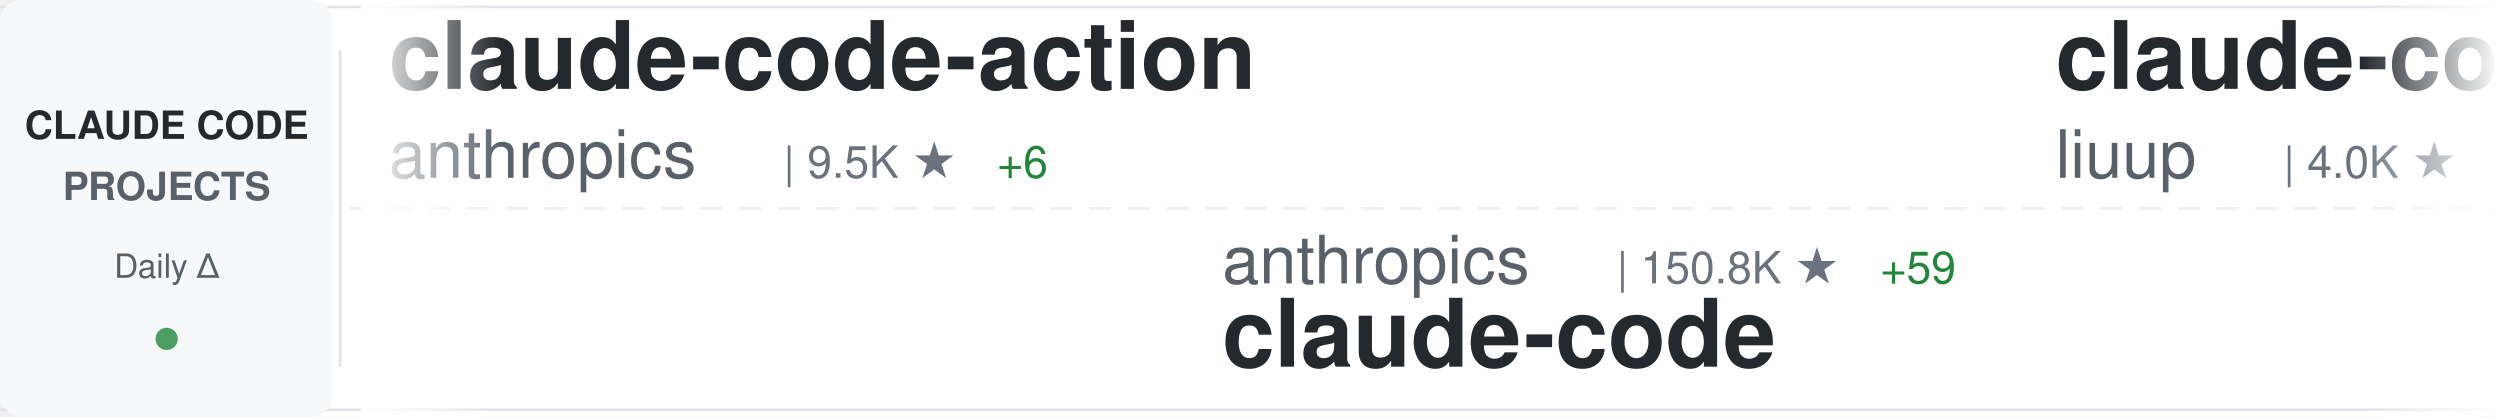
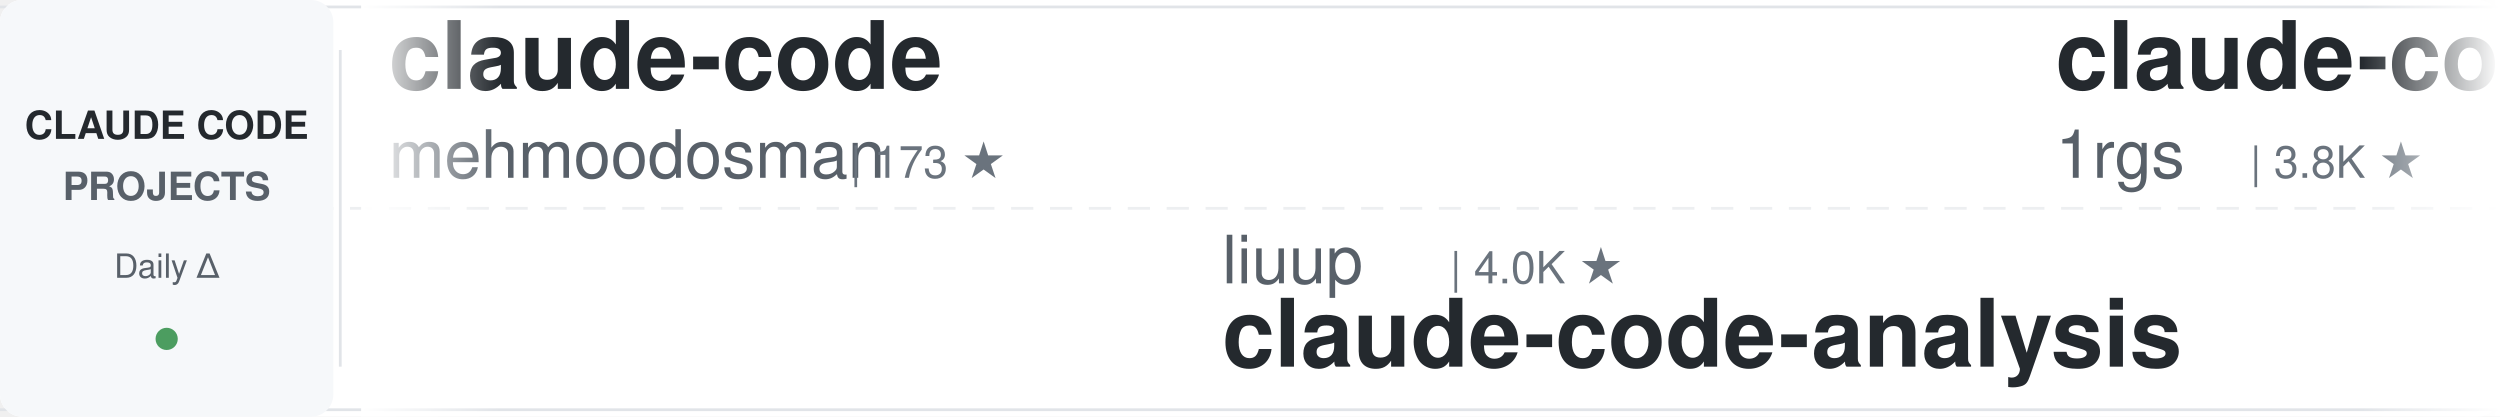
<svg xmlns="http://www.w3.org/2000/svg" width="900" height="150">
  <defs>
    <linearGradient id="awesomeLeftFade" x1="0%" y1="0%" x2="100%" y2="0%">
      <stop offset="0%" style="stop-color:#ffffff;stop-opacity:1" />
      <stop offset="100%" style="stop-color:#ffffff;stop-opacity:0" />
    </linearGradient>
    <linearGradient id="awesomeRightFade" x1="0%" y1="0%" x2="100%" y2="0%">
      <stop offset="0%" style="stop-color:#ffffff;stop-opacity:0" />
      <stop offset="100%" style="stop-color:#ffffff;stop-opacity:1" />
    </linearGradient>
  </defs>
  <rect width="900" height="150" fill="#ffffff" rx="8" />
  <rect x="0" y="2" width="900" height="1" fill="#e1e4e8" />
  <rect x="0" y="147" width="900" height="1" fill="#e1e4e8" />
  <line x1="0" y1="75" x2="900" y2="75" stroke="#e1e4e8" stroke-width="1" stroke-dasharray="8 6" opacity="0.6" />
  <rect x="0" y="0" width="120" height="150" fill="#f6f8fa" rx="8" />
  <text x="60" y="50" font-family="-apple-system, BlinkMacSystemFont, 'Segoe UI', Helvetica, Arial, sans-serif" font-size="14" font-weight="600" fill="#24292e" text-anchor="middle">CLAUDE CODE</text>
  <text x="60" y="72" font-family="-apple-system, BlinkMacSystemFont, 'Segoe UI', Helvetica, Arial, sans-serif" font-size="14" font-weight="600" fill="#586069" text-anchor="middle">PROJECTS</text>
  <text x="60" y="100" font-family="-apple-system, BlinkMacSystemFont, 'Segoe UI', Helvetica, Arial, sans-serif" font-size="12" font-weight="500" fill="#586069" text-anchor="middle">Daily Δ</text>
  <circle cx="60" cy="122" r="4" fill="#22863a" opacity="0.8" />
  <rect x="122" y="18" width="1" height="114" fill="#e1e4e8" />
  <clipPath id="awesomeTickerClip">
    <rect x="130" y="0" width="770" height="150" />
  </clipPath>
  <g clip-path="url(#awesomeTickerClip)">
    <g id="awesomeTickerItems">
      <animateTransform attributeName="transform" attributeType="XML" type="translate" from="0 0" to="-3000 0" dur="54s" repeatCount="indefinite" />
      <g transform="translate(0, 0)">
-         <text x="140" y="32" font-family="-apple-system, BlinkMacSystemFont, 'Segoe UI', Helvetica, Arial, sans-serif" font-size="34" font-weight="600" fill="#24292e">claude-code-action</text>
-         <text x="140" y="64" font-family="-apple-system, BlinkMacSystemFont, 'Segoe UI', Helvetica, Arial, sans-serif" font-size="24" font-weight="400" fill="#586069">anthropics</text>
-         <text x="282" y="64" font-family="-apple-system, BlinkMacSystemFont, 'Segoe UI', Helvetica, Arial, sans-serif" font-size="16" font-weight="500" fill="#6a737d">| 9.5K ★</text>
-         <text x="359" y="64" font-family="-apple-system, BlinkMacSystemFont, 'Segoe UI', Helvetica, Arial, sans-serif" font-size="16" font-weight="500" fill="#22863a"> +6</text>
+         <text x="140" y="32" font-family="-apple-system, BlinkMacSystemFont, 'Segoe UI', Helvetica, Arial, sans-serif" font-size="34" font-weight="600" fill="#24292e">claude-code</text>
+         <text x="140" y="64" font-family="-apple-system, BlinkMacSystemFont, 'Segoe UI', Helvetica, Arial, sans-serif" font-size="24" font-weight="400" fill="#586069">mehmoodosman</text>
+         <text x="306" y="64" font-family="-apple-system, BlinkMacSystemFont, 'Segoe UI', Helvetica, Arial, sans-serif" font-size="16" font-weight="500" fill="#6a737d">| 173 ★</text>
      </g>
      <g transform="translate(300, 0)">
-         <text x="140" y="102" font-family="-apple-system, BlinkMacSystemFont, 'Segoe UI', Helvetica, Arial, sans-serif" font-size="24" font-weight="400" fill="#586069">anthropics</text>
-         <text x="282" y="102" font-family="-apple-system, BlinkMacSystemFont, 'Segoe UI', Helvetica, Arial, sans-serif" font-size="16" font-weight="500" fill="#6a737d">| 150.8K ★</text>
-         <text x="377" y="102" font-family="-apple-system, BlinkMacSystemFont, 'Segoe UI', Helvetica, Arial, sans-serif" font-size="16" font-weight="500" fill="#22863a"> +59</text>
-         <text x="140" y="132" font-family="-apple-system, BlinkMacSystemFont, 'Segoe UI', Helvetica, Arial, sans-serif" font-size="34" font-weight="600" fill="#24292e">claude-code</text>
+         <text x="140" y="102" font-family="-apple-system, BlinkMacSystemFont, 'Segoe UI', Helvetica, Arial, sans-serif" font-size="24" font-weight="400" fill="#586069">liuup</text>
+         <text x="222" y="102" font-family="-apple-system, BlinkMacSystemFont, 'Segoe UI', Helvetica, Arial, sans-serif" font-size="16" font-weight="500" fill="#6a737d">| 4.0K ★</text>
+         <text x="140" y="132" font-family="-apple-system, BlinkMacSystemFont, 'Segoe UI', Helvetica, Arial, sans-serif" font-size="34" font-weight="600" fill="#24292e">claude-code-analysis</text>
      </g>
      <g transform="translate(600, 0)">
-         <text x="140" y="32" font-family="-apple-system, BlinkMacSystemFont, 'Segoe UI', Helvetica, Arial, sans-serif" font-size="34" font-weight="600" fill="#24292e">claude-code-analysis</text>
-         <text x="140" y="64" font-family="-apple-system, BlinkMacSystemFont, 'Segoe UI', Helvetica, Arial, sans-serif" font-size="24" font-weight="400" fill="#586069">liuup</text>
-         <text x="222" y="64" font-family="-apple-system, BlinkMacSystemFont, 'Segoe UI', Helvetica, Arial, sans-serif" font-size="16" font-weight="500" fill="#6a737d">| 4.0K ★</text>
-         <text x="299" y="64" font-family="-apple-system, BlinkMacSystemFont, 'Segoe UI', Helvetica, Arial, sans-serif" font-size="16" font-weight="500" fill="#22863a"> +2</text>
-       </g>
-       <g transform="translate(900, 0)">
-         <text x="140" y="102" font-family="-apple-system, BlinkMacSystemFont, 'Segoe UI', Helvetica, Arial, sans-serif" font-size="24" font-weight="400" fill="#586069">isboyjc</text>
-         <text x="246" y="102" font-family="-apple-system, BlinkMacSystemFont, 'Segoe UI', Helvetica, Arial, sans-serif" font-size="16" font-weight="500" fill="#6a737d">| 161 ★</text>
-         <text x="140" y="132" font-family="-apple-system, BlinkMacSystemFont, 'Segoe UI', Helvetica, Arial, sans-serif" font-size="34" font-weight="600" fill="#24292e">claude-code</text>
-       </g>
-       <g transform="translate(1200, 0)">
        <text x="140" y="32" font-family="-apple-system, BlinkMacSystemFont, 'Segoe UI', Helvetica, Arial, sans-serif" font-size="34" font-weight="600" fill="#24292e">claude-code-proxy</text>
        <text x="140" y="64" font-family="-apple-system, BlinkMacSystemFont, 'Segoe UI', Helvetica, Arial, sans-serif" font-size="24" font-weight="400" fill="#586069">1rgs</text>
        <text x="210" y="64" font-family="-apple-system, BlinkMacSystemFont, 'Segoe UI', Helvetica, Arial, sans-serif" font-size="16" font-weight="500" fill="#6a737d">| 3.8K ★</text>
-         <text x="287" y="64" font-family="-apple-system, BlinkMacSystemFont, 'Segoe UI', Helvetica, Arial, sans-serif" font-size="16" font-weight="500" fill="#22863a"> +1</text>
+       </g>
+       <g transform="translate(900, 0)">
+         <text x="140" y="102" font-family="-apple-system, BlinkMacSystemFont, 'Segoe UI', Helvetica, Arial, sans-serif" font-size="24" font-weight="400" fill="#586069">pedrohcgs</text>
+         <text x="270" y="102" font-family="-apple-system, BlinkMacSystemFont, 'Segoe UI', Helvetica, Arial, sans-serif" font-size="16" font-weight="500" fill="#6a737d">| 1.7K ★</text>
+         <text x="140" y="132" font-family="-apple-system, BlinkMacSystemFont, 'Segoe UI', Helvetica, Arial, sans-serif" font-size="34" font-weight="600" fill="#24292e">claude-code-my-workflow</text>
+       </g>
+       <g transform="translate(1200, 0)">
+         <text x="140" y="32" font-family="-apple-system, BlinkMacSystemFont, 'Segoe UI', Helvetica, Arial, sans-serif" font-size="34" font-weight="600" fill="#24292e">claude-code</text>
+         <text x="140" y="64" font-family="-apple-system, BlinkMacSystemFont, 'Segoe UI', Helvetica, Arial, sans-serif" font-size="24" font-weight="400" fill="#586069">codeaashu</text>
+         <text x="270" y="64" font-family="-apple-system, BlinkMacSystemFont, 'Segoe UI', Helvetica, Arial, sans-serif" font-size="16" font-weight="500" fill="#6a737d">| 3.4K ★</text>
+         <text x="347" y="64" font-family="-apple-system, BlinkMacSystemFont, 'Segoe UI', Helvetica, Arial, sans-serif" font-size="16" font-weight="500" fill="#22863a"> +2</text>
      </g>
      <g transform="translate(1500, 0)">
-         <text x="140" y="102" font-family="-apple-system, BlinkMacSystemFont, 'Segoe UI', Helvetica, Arial, sans-serif" font-size="24" font-weight="400" fill="#586069">huangjia2019</text>
-         <text x="306" y="102" font-family="-apple-system, BlinkMacSystemFont, 'Segoe UI', Helvetica, Arial, sans-serif" font-size="16" font-weight="500" fill="#6a737d">| 1.1K ★</text>
-         <text x="140" y="132" font-family="-apple-system, BlinkMacSystemFont, 'Segoe UI', Helvetica, Arial, sans-serif" font-size="34" font-weight="600" fill="#24292e">claude-code-engineering</text>
+         <text x="140" y="102" font-family="-apple-system, BlinkMacSystemFont, 'Segoe UI', Helvetica, Arial, sans-serif" font-size="24" font-weight="400" fill="#586069">AICoderTudou</text>
+         <text x="306" y="102" font-family="-apple-system, BlinkMacSystemFont, 'Segoe UI', Helvetica, Arial, sans-serif" font-size="16" font-weight="500" fill="#6a737d">| 493 ★</text>
+         <text x="140" y="132" font-family="-apple-system, BlinkMacSystemFont, 'Segoe UI', Helvetica, Arial, sans-serif" font-size="34" font-weight="600" fill="#24292e">claude-code-tudou</text>
      </g>
      <g transform="translate(1800, 0)">
-         <text x="140" y="32" font-family="-apple-system, BlinkMacSystemFont, 'Segoe UI', Helvetica, Arial, sans-serif" font-size="34" font-weight="600" fill="#24292e">system_prompts_leaks</text>
-         <text x="140" y="64" font-family="-apple-system, BlinkMacSystemFont, 'Segoe UI', Helvetica, Arial, sans-serif" font-size="24" font-weight="400" fill="#586069">asgeirtj</text>
-         <text x="258" y="64" font-family="-apple-system, BlinkMacSystemFont, 'Segoe UI', Helvetica, Arial, sans-serif" font-size="16" font-weight="500" fill="#6a737d">| 69.6K ★</text>
-         <text x="344" y="64" font-family="-apple-system, BlinkMacSystemFont, 'Segoe UI', Helvetica, Arial, sans-serif" font-size="16" font-weight="500" fill="#22863a"> +16</text>
+         <text x="140" y="32" font-family="-apple-system, BlinkMacSystemFont, 'Segoe UI', Helvetica, Arial, sans-serif" font-size="34" font-weight="600" fill="#24292e">claude-code</text>
+         <text x="140" y="64" font-family="-apple-system, BlinkMacSystemFont, 'Segoe UI', Helvetica, Arial, sans-serif" font-size="24" font-weight="400" fill="#586069">Onewon</text>
+         <text x="234" y="64" font-family="-apple-system, BlinkMacSystemFont, 'Segoe UI', Helvetica, Arial, sans-serif" font-size="16" font-weight="500" fill="#6a737d">| 182 ★</text>
      </g>
      <g transform="translate(2100, 0)">
-         <text x="140" y="102" font-family="-apple-system, BlinkMacSystemFont, 'Segoe UI', Helvetica, Arial, sans-serif" font-size="24" font-weight="400" fill="#586069">affaan-m</text>
-         <text x="258" y="102" font-family="-apple-system, BlinkMacSystemFont, 'Segoe UI', Helvetica, Arial, sans-serif" font-size="16" font-weight="500" fill="#6a737d">| 279.2K ★</text>
-         <text x="353" y="102" font-family="-apple-system, BlinkMacSystemFont, 'Segoe UI', Helvetica, Arial, sans-serif" font-size="16" font-weight="500" fill="#22863a"> +257</text>
-         <text x="140" y="132" font-family="-apple-system, BlinkMacSystemFont, 'Segoe UI', Helvetica, Arial, sans-serif" font-size="34" font-weight="600" fill="#24292e">ECC</text>
+         <text x="140" y="102" font-family="-apple-system, BlinkMacSystemFont, 'Segoe UI', Helvetica, Arial, sans-serif" font-size="24" font-weight="400" fill="#586069">Cranot</text>
+         <text x="234" y="102" font-family="-apple-system, BlinkMacSystemFont, 'Segoe UI', Helvetica, Arial, sans-serif" font-size="16" font-weight="500" fill="#6a737d">| 2.9K ★</text>
+         <text x="140" y="132" font-family="-apple-system, BlinkMacSystemFont, 'Segoe UI', Helvetica, Arial, sans-serif" font-size="34" font-weight="600" fill="#24292e">claude-code-guide</text>
      </g>
      <g transform="translate(2400, 0)">
-         <text x="140" y="32" font-family="-apple-system, BlinkMacSystemFont, 'Segoe UI', Helvetica, Arial, sans-serif" font-size="34" font-weight="600" fill="#24292e">claude-code</text>
-         <text x="140" y="64" font-family="-apple-system, BlinkMacSystemFont, 'Segoe UI', Helvetica, Arial, sans-serif" font-size="24" font-weight="400" fill="#586069">alex000kim</text>
-         <text x="282" y="64" font-family="-apple-system, BlinkMacSystemFont, 'Segoe UI', Helvetica, Arial, sans-serif" font-size="16" font-weight="500" fill="#6a737d">| 236 ★</text>
+         <text x="140" y="32" font-family="-apple-system, BlinkMacSystemFont, 'Segoe UI', Helvetica, Arial, sans-serif" font-size="34" font-weight="600" fill="#24292e">how-claude-code-works</text>
+         <text x="140" y="64" font-family="-apple-system, BlinkMacSystemFont, 'Segoe UI', Helvetica, Arial, sans-serif" font-size="24" font-weight="400" fill="#586069">Windy3f3f3f3f</text>
+         <text x="318" y="64" font-family="-apple-system, BlinkMacSystemFont, 'Segoe UI', Helvetica, Arial, sans-serif" font-size="16" font-weight="500" fill="#6a737d">| 3.7K ★</text>
+         <text x="395" y="64" font-family="-apple-system, BlinkMacSystemFont, 'Segoe UI', Helvetica, Arial, sans-serif" font-size="16" font-weight="500" fill="#22863a"> +1</text>
      </g>
      <g transform="translate(2700, 0)">
-         <text x="140" y="102" font-family="-apple-system, BlinkMacSystemFont, 'Segoe UI', Helvetica, Arial, sans-serif" font-size="24" font-weight="400" fill="#586069">ding113</text>
-         <text x="246" y="102" font-family="-apple-system, BlinkMacSystemFont, 'Segoe UI', Helvetica, Arial, sans-serif" font-size="16" font-weight="500" fill="#6a737d">| 3.4K ★</text>
-         <text x="140" y="132" font-family="-apple-system, BlinkMacSystemFont, 'Segoe UI', Helvetica, Arial, sans-serif" font-size="34" font-weight="600" fill="#24292e">claude-code-hub</text>
+         <text x="140" y="102" font-family="-apple-system, BlinkMacSystemFont, 'Segoe UI', Helvetica, Arial, sans-serif" font-size="24" font-weight="400" fill="#586069">alex000kim</text>
+         <text x="282" y="102" font-family="-apple-system, BlinkMacSystemFont, 'Segoe UI', Helvetica, Arial, sans-serif" font-size="16" font-weight="500" fill="#6a737d">| 236 ★</text>
+         <text x="140" y="132" font-family="-apple-system, BlinkMacSystemFont, 'Segoe UI', Helvetica, Arial, sans-serif" font-size="34" font-weight="600" fill="#24292e">claude-code</text>
      </g>
      <g transform="translate(3000, 0)">
-         <text x="140" y="32" font-family="-apple-system, BlinkMacSystemFont, 'Segoe UI', Helvetica, Arial, sans-serif" font-size="34" font-weight="600" fill="#24292e">claude-code-action</text>
-         <text x="140" y="64" font-family="-apple-system, BlinkMacSystemFont, 'Segoe UI', Helvetica, Arial, sans-serif" font-size="24" font-weight="400" fill="#586069">anthropics</text>
-         <text x="282" y="64" font-family="-apple-system, BlinkMacSystemFont, 'Segoe UI', Helvetica, Arial, sans-serif" font-size="16" font-weight="500" fill="#6a737d">| 9.5K ★</text>
-         <text x="359" y="64" font-family="-apple-system, BlinkMacSystemFont, 'Segoe UI', Helvetica, Arial, sans-serif" font-size="16" font-weight="500" fill="#22863a"> +6</text>
+         <text x="140" y="32" font-family="-apple-system, BlinkMacSystemFont, 'Segoe UI', Helvetica, Arial, sans-serif" font-size="34" font-weight="600" fill="#24292e">claude-code</text>
+         <text x="140" y="64" font-family="-apple-system, BlinkMacSystemFont, 'Segoe UI', Helvetica, Arial, sans-serif" font-size="24" font-weight="400" fill="#586069">mehmoodosman</text>
+         <text x="306" y="64" font-family="-apple-system, BlinkMacSystemFont, 'Segoe UI', Helvetica, Arial, sans-serif" font-size="16" font-weight="500" fill="#6a737d">| 173 ★</text>
      </g>
      <g transform="translate(3300, 0)">
-         <text x="140" y="102" font-family="-apple-system, BlinkMacSystemFont, 'Segoe UI', Helvetica, Arial, sans-serif" font-size="24" font-weight="400" fill="#586069">anthropics</text>
-         <text x="282" y="102" font-family="-apple-system, BlinkMacSystemFont, 'Segoe UI', Helvetica, Arial, sans-serif" font-size="16" font-weight="500" fill="#6a737d">| 150.8K ★</text>
-         <text x="377" y="102" font-family="-apple-system, BlinkMacSystemFont, 'Segoe UI', Helvetica, Arial, sans-serif" font-size="16" font-weight="500" fill="#22863a"> +59</text>
-         <text x="140" y="132" font-family="-apple-system, BlinkMacSystemFont, 'Segoe UI', Helvetica, Arial, sans-serif" font-size="34" font-weight="600" fill="#24292e">claude-code</text>
+         <text x="140" y="102" font-family="-apple-system, BlinkMacSystemFont, 'Segoe UI', Helvetica, Arial, sans-serif" font-size="24" font-weight="400" fill="#586069">liuup</text>
+         <text x="222" y="102" font-family="-apple-system, BlinkMacSystemFont, 'Segoe UI', Helvetica, Arial, sans-serif" font-size="16" font-weight="500" fill="#6a737d">| 4.0K ★</text>
+         <text x="140" y="132" font-family="-apple-system, BlinkMacSystemFont, 'Segoe UI', Helvetica, Arial, sans-serif" font-size="34" font-weight="600" fill="#24292e">claude-code-analysis</text>
      </g>
      <g transform="translate(3600, 0)">
-         <text x="140" y="32" font-family="-apple-system, BlinkMacSystemFont, 'Segoe UI', Helvetica, Arial, sans-serif" font-size="34" font-weight="600" fill="#24292e">claude-code-analysis</text>
-         <text x="140" y="64" font-family="-apple-system, BlinkMacSystemFont, 'Segoe UI', Helvetica, Arial, sans-serif" font-size="24" font-weight="400" fill="#586069">liuup</text>
-         <text x="222" y="64" font-family="-apple-system, BlinkMacSystemFont, 'Segoe UI', Helvetica, Arial, sans-serif" font-size="16" font-weight="500" fill="#6a737d">| 4.0K ★</text>
-         <text x="299" y="64" font-family="-apple-system, BlinkMacSystemFont, 'Segoe UI', Helvetica, Arial, sans-serif" font-size="16" font-weight="500" fill="#22863a"> +2</text>
+         <text x="140" y="32" font-family="-apple-system, BlinkMacSystemFont, 'Segoe UI', Helvetica, Arial, sans-serif" font-size="34" font-weight="600" fill="#24292e">claude-code-proxy</text>
+         <text x="140" y="64" font-family="-apple-system, BlinkMacSystemFont, 'Segoe UI', Helvetica, Arial, sans-serif" font-size="24" font-weight="400" fill="#586069">1rgs</text>
+         <text x="210" y="64" font-family="-apple-system, BlinkMacSystemFont, 'Segoe UI', Helvetica, Arial, sans-serif" font-size="16" font-weight="500" fill="#6a737d">| 3.8K ★</text>
      </g>
      <g transform="translate(3900, 0)">
-         <text x="140" y="102" font-family="-apple-system, BlinkMacSystemFont, 'Segoe UI', Helvetica, Arial, sans-serif" font-size="24" font-weight="400" fill="#586069">isboyjc</text>
-         <text x="246" y="102" font-family="-apple-system, BlinkMacSystemFont, 'Segoe UI', Helvetica, Arial, sans-serif" font-size="16" font-weight="500" fill="#6a737d">| 161 ★</text>
-         <text x="140" y="132" font-family="-apple-system, BlinkMacSystemFont, 'Segoe UI', Helvetica, Arial, sans-serif" font-size="34" font-weight="600" fill="#24292e">claude-code</text>
+         <text x="140" y="102" font-family="-apple-system, BlinkMacSystemFont, 'Segoe UI', Helvetica, Arial, sans-serif" font-size="24" font-weight="400" fill="#586069">pedrohcgs</text>
+         <text x="270" y="102" font-family="-apple-system, BlinkMacSystemFont, 'Segoe UI', Helvetica, Arial, sans-serif" font-size="16" font-weight="500" fill="#6a737d">| 1.7K ★</text>
+         <text x="140" y="132" font-family="-apple-system, BlinkMacSystemFont, 'Segoe UI', Helvetica, Arial, sans-serif" font-size="34" font-weight="600" fill="#24292e">claude-code-my-workflow</text>
      </g>
    </g>
  </g>
  <rect x="130" y="0" width="50" height="150" fill="url(#awesomeLeftFade)" />
  <rect x="850" y="0" width="50" height="150" fill="url(#awesomeRightFade)" />
</svg>
